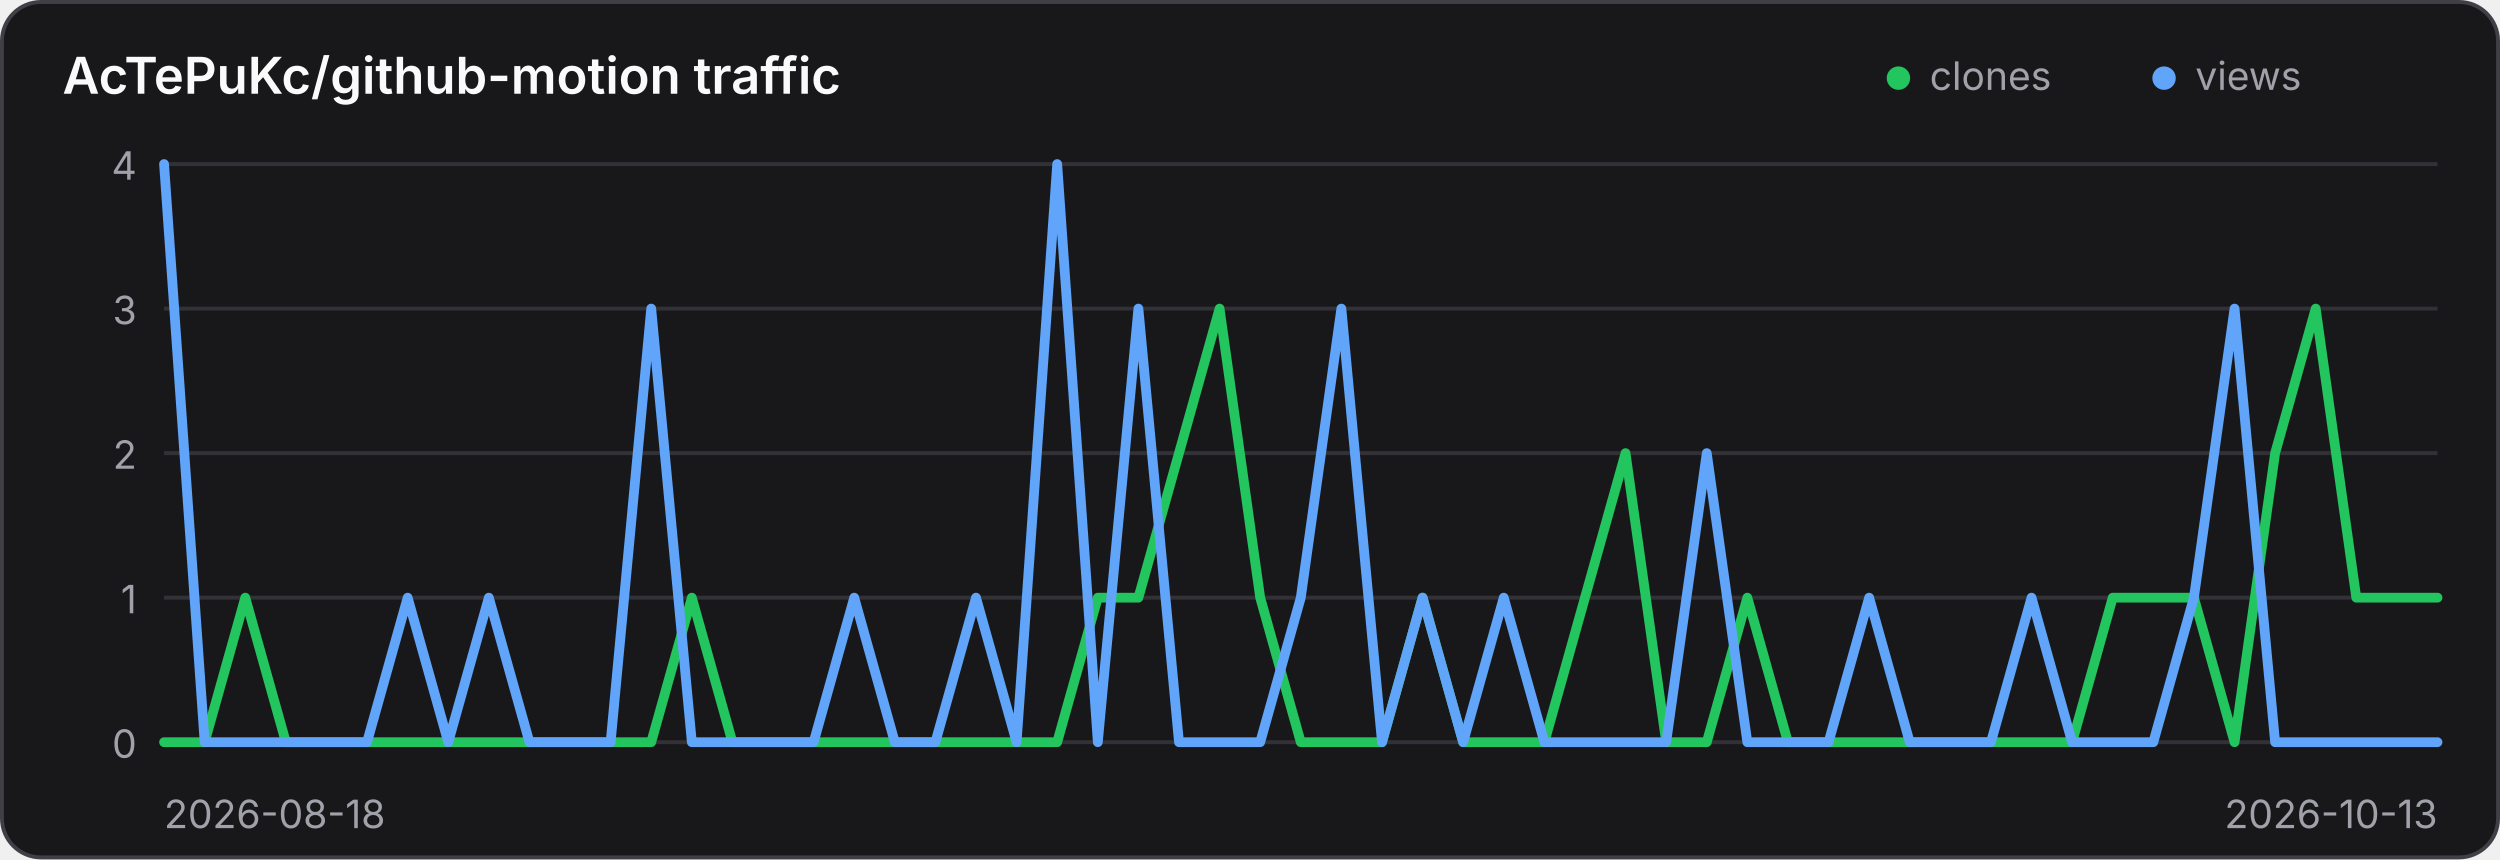
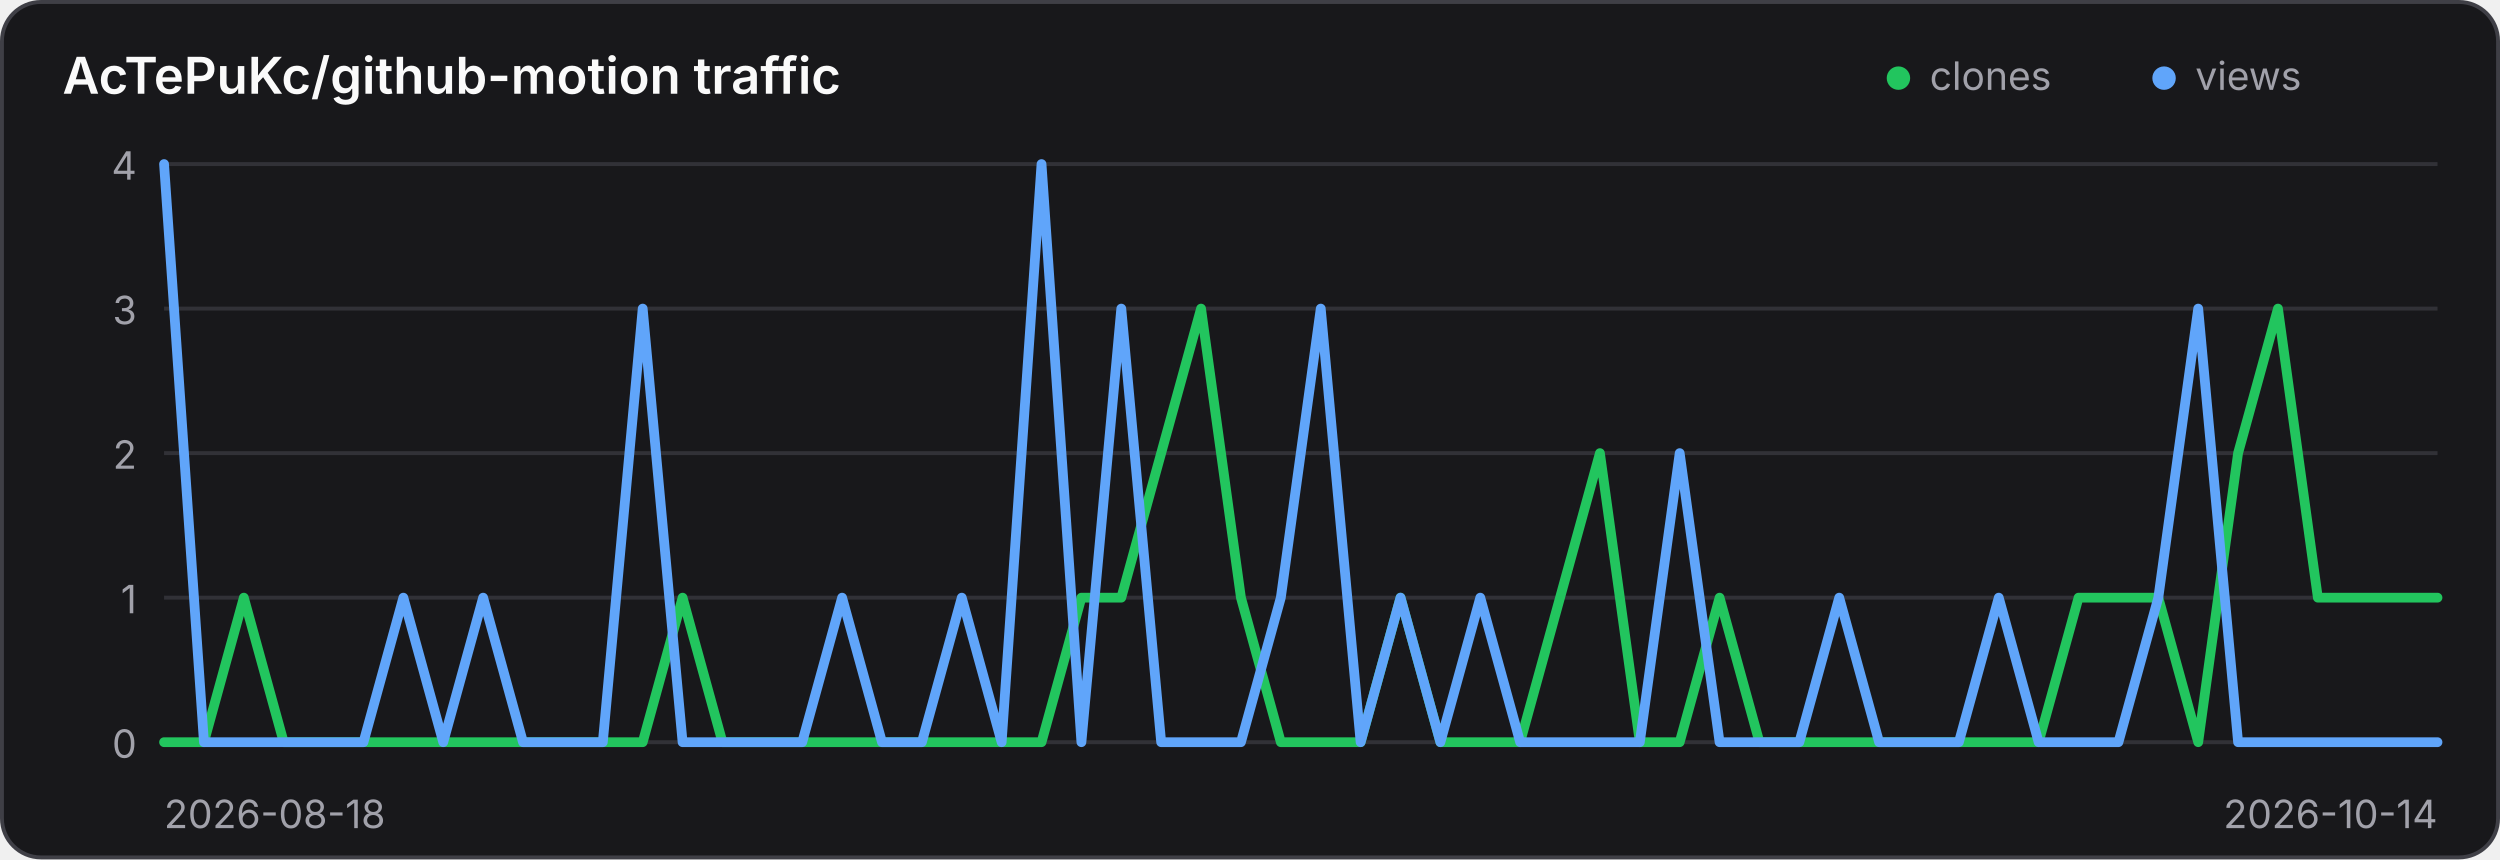
<svg xmlns="http://www.w3.org/2000/svg" width="640" height="220" viewBox="0 0 640 220" role="img" aria-label="Traffic history for AcTePuKc/github-motion">
  <style>
    .panel { fill: #18181b; stroke: #3f3f46; }
    .title { fill: #fafafa; }
    .axis { fill: #a1a1aa; font: 10px Inter,ui-sans-serif,system-ui,sans-serif; }
    .grid { stroke: #3f3f46; stroke-width: 1; opacity: .65; }
    @media (prefers-color-scheme: light) {
      .panel { fill: #ffffff; stroke: #d4d4d8; }
      .title { fill: #18181b; }
      .axis { fill: #71717a; }
      .grid { stroke: #d4d4d8; }
    }
  </style>
  <rect class="panel" x="0.5" y="0.5" width="639" height="219" rx="10" stroke-width="1" />
  <text class="title" x="16" y="24" font-family="Inter,ui-sans-serif,system-ui,sans-serif" font-size="13" font-weight="600">AcTePuKc/github-motion traffic</text>
  <circle cx="486" cy="20" r="3" fill="#22c55e" />
  <text class="axis" x="494" y="23">clones</text>
  <circle cx="554" cy="20" r="3" fill="#60a5fa" />
  <text class="axis" x="562" y="23">views</text>
  <line class="grid" x1="42" y1="42.00" x2="624" y2="42.00" />
  <text class="axis" x="35" y="46.00" text-anchor="end">4</text>
  <line class="grid" x1="42" y1="79.00" x2="624" y2="79.00" />
  <text class="axis" x="35" y="83.00" text-anchor="end">3</text>
  <line class="grid" x1="42" y1="116.00" x2="624" y2="116.00" />
  <text class="axis" x="35" y="120.00" text-anchor="end">2</text>
  <line class="grid" x1="42" y1="153.00" x2="624" y2="153.00" />
  <text class="axis" x="35" y="157.00" text-anchor="end">1</text>
  <line class="grid" x1="42" y1="190.00" x2="624" y2="190.00" />
  <text class="axis" x="35" y="194.00" text-anchor="end">0</text>
-   <polyline points="42.00,190.00 52.39,190.00 62.79,153.00 73.18,190.00 83.57,190.00 93.96,190.00 104.36,190.00 114.75,190.00 125.14,190.00 135.54,190.00 145.93,190.00 156.32,190.00 166.71,190.00 177.11,153.00 187.50,190.00 197.89,190.00 208.29,190.00 218.68,190.00 229.07,190.00 239.46,190.00 249.86,190.00 260.25,190.00 270.64,190.00 281.04,153.00 291.43,153.00 301.82,116.00 312.21,79.00 322.61,153.00 333.00,190.00 343.39,190.00 353.79,190.00 364.18,153.00 374.57,190.00 384.96,190.00 395.36,190.00 405.75,153.00 416.14,116.00 426.54,190.00 436.93,190.00 447.32,153.00 457.71,190.00 468.11,190.00 478.50,190.00 488.89,190.00 499.29,190.00 509.68,190.00 520.07,190.00 530.46,190.00 540.86,153.00 551.25,153.00 561.64,153.00 572.04,190.00 582.43,116.00 592.82,79.00 603.21,153.00 613.61,153.00 624.00,153.00" fill="none" stroke="#22c55e" stroke-width="2.5" stroke-linecap="round" stroke-linejoin="round" />
-   <polyline points="42.00,42.00 52.39,190.00 62.79,190.00 73.18,190.00 83.57,190.00 93.96,190.00 104.36,153.00 114.75,190.00 125.14,153.00 135.54,190.00 145.93,190.00 156.32,190.00 166.71,79.00 177.11,190.00 187.50,190.00 197.89,190.00 208.29,190.00 218.68,153.00 229.07,190.00 239.46,190.00 249.86,153.00 260.25,190.00 270.64,42.00 281.04,190.00 291.43,79.00 301.82,190.00 312.21,190.00 322.61,190.00 333.00,153.00 343.39,79.00 353.79,190.00 364.18,153.00 374.57,190.00 384.96,153.00 395.36,190.00 405.75,190.00 416.14,190.00 426.54,190.00 436.93,116.00 447.32,190.00 457.71,190.00 468.11,190.00 478.50,153.00 488.89,190.00 499.29,190.00 509.68,190.00 520.07,153.00 530.46,190.00 540.86,190.00 551.25,190.00 561.64,153.00 572.04,79.00 582.43,190.00 592.82,190.00 603.21,190.00 613.61,190.00 624.00,190.00" fill="none" stroke="#60a5fa" stroke-width="2.5" stroke-linecap="round" stroke-linejoin="round" />
+   <polyline points="42.00,190.00 52.21,190.00 62.42,153.00 72.63,190.00 82.84,190.00 93.05,190.00 103.26,190.00 113.47,190.00 123.68,190.00 133.89,190.00 144.11,190.00 154.32,190.00 164.53,190.00 174.74,153.00 184.95,190.00 195.16,190.00 205.37,190.00 215.58,190.00 225.79,190.00 236.00,190.00 246.21,190.00 256.42,190.00 266.63,190.00 276.84,153.00 287.05,153.00 297.26,116.00 307.47,79.00 317.68,153.00 327.89,190.00 338.11,190.00 348.32,190.00 358.53,153.00 368.74,190.00 378.95,190.00 389.16,190.00 399.37,153.00 409.58,116.00 419.79,190.00 430.00,190.00 440.21,153.00 450.42,190.00 460.63,190.00 470.84,190.00 481.05,190.00 491.26,190.00 501.47,190.00 511.68,190.00 521.89,190.00 532.11,153.00 542.32,153.00 552.53,153.00 562.74,190.00 572.95,116.00 583.16,79.00 593.37,153.00 603.58,153.00 613.79,153.00 624.00,153.00" fill="none" stroke="#22c55e" stroke-width="2.5" stroke-linecap="round" stroke-linejoin="round" />
+   <polyline points="42.00,42.00 52.21,190.00 62.42,190.00 72.63,190.00 82.84,190.00 93.05,190.00 103.26,153.00 113.47,190.00 123.68,153.00 133.89,190.00 144.11,190.00 154.32,190.00 164.53,79.00 174.74,190.00 184.95,190.00 195.16,190.00 205.37,190.00 215.58,153.00 225.79,190.00 236.00,190.00 246.21,153.00 256.42,190.00 266.63,42.00 276.84,190.00 287.05,79.00 297.26,190.00 307.47,190.00 317.68,190.00 327.89,153.00 338.11,79.00 348.32,190.00 358.53,153.00 368.74,190.00 378.95,153.00 389.16,190.00 399.37,190.00 409.58,190.00 419.79,190.00 430.00,116.00 440.21,190.00 450.42,190.00 460.63,190.00 470.84,153.00 481.05,190.00 491.26,190.00 501.47,190.00 511.68,153.00 521.89,190.00 532.11,190.00 542.32,190.00 552.53,153.00 562.74,79.00 572.95,190.00 583.16,190.00 593.37,190.00 603.58,190.00 613.79,190.00 624.00,190.00" fill="none" stroke="#60a5fa" stroke-width="2.5" stroke-linecap="round" stroke-linejoin="round" />
  <text class="axis" x="42" y="212">2026-08-18</text>
-   <text class="axis" x="624" y="212" text-anchor="end">2026-10-13</text>
+   <text class="axis" x="624" y="212" text-anchor="end">2026-10-14</text>
</svg>
